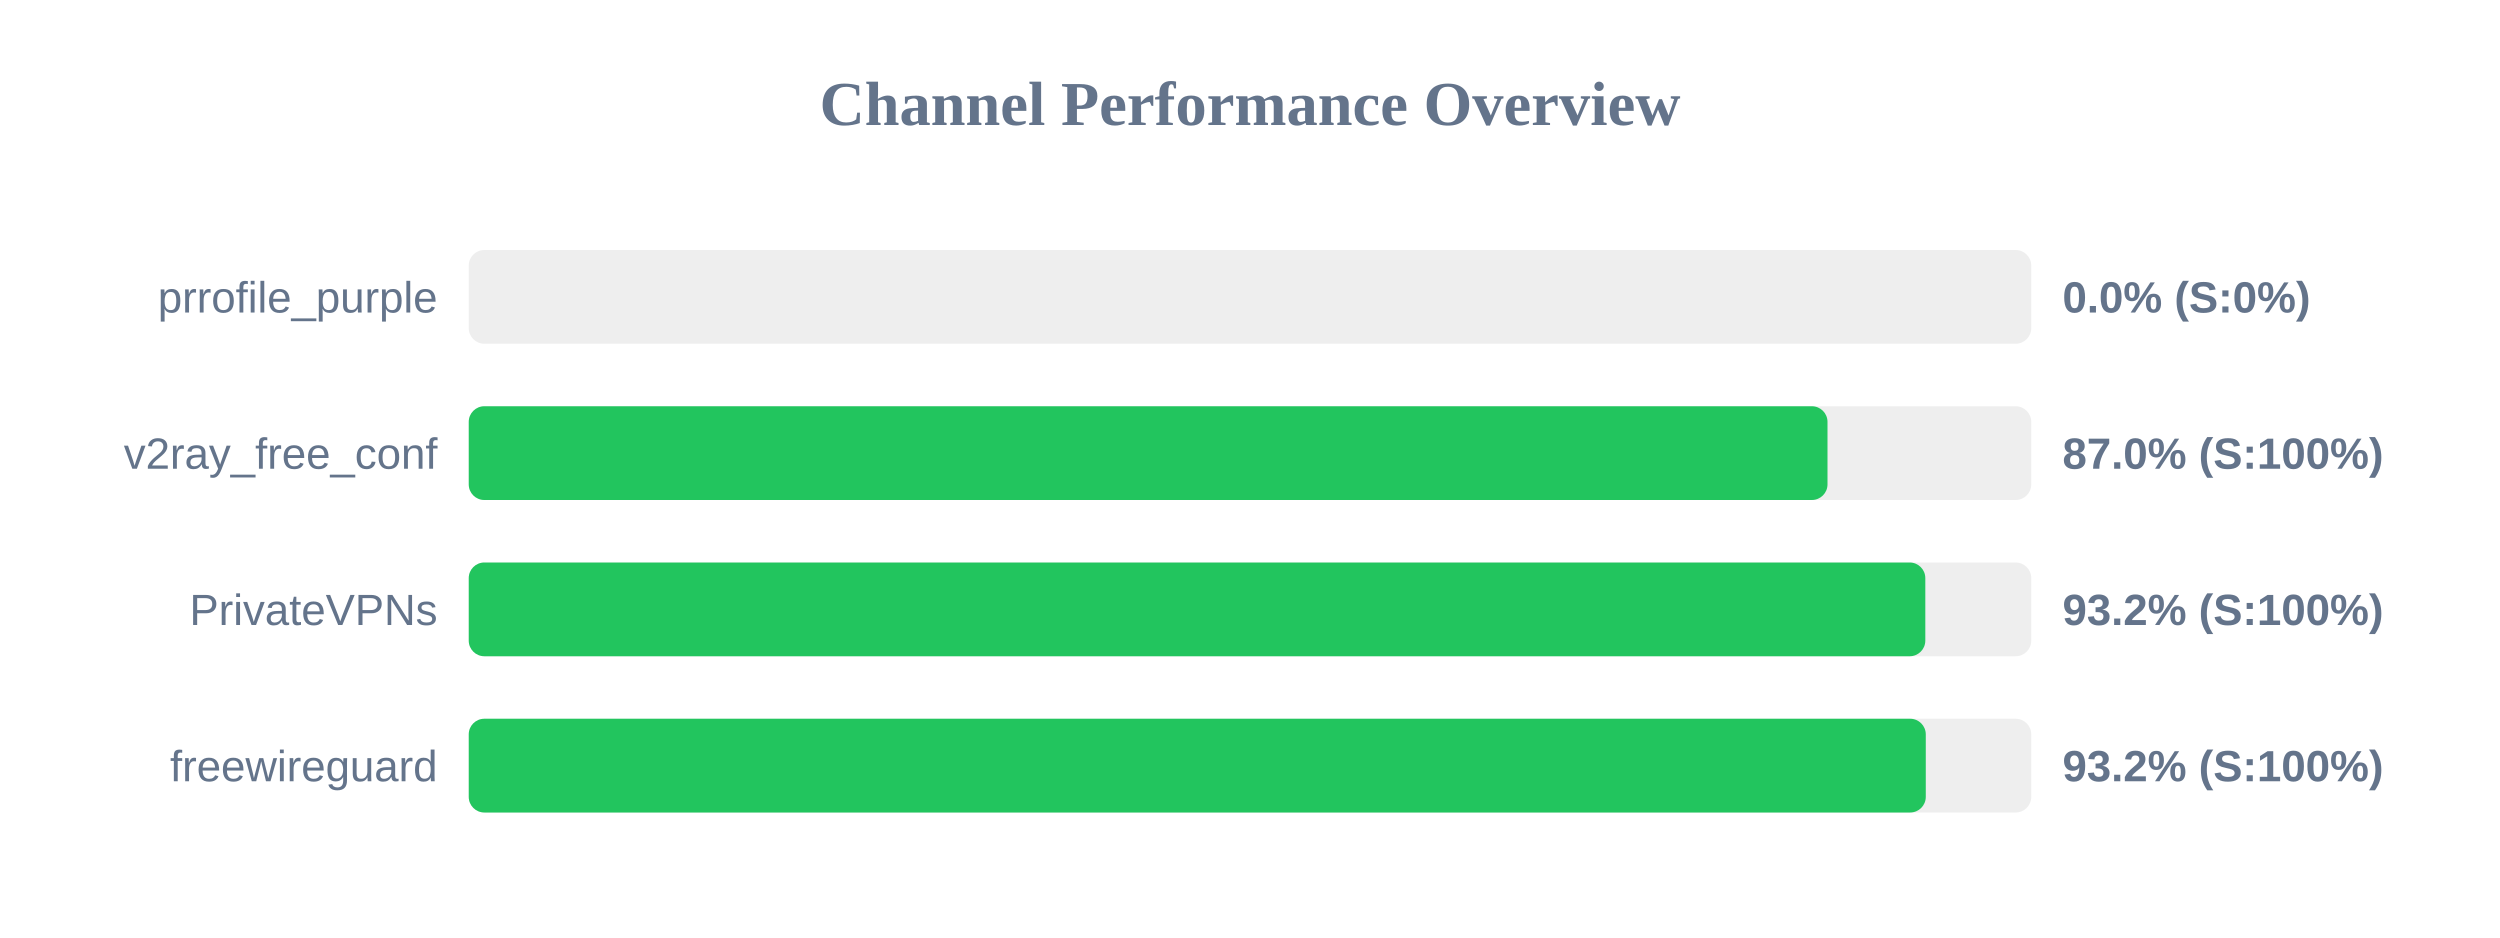
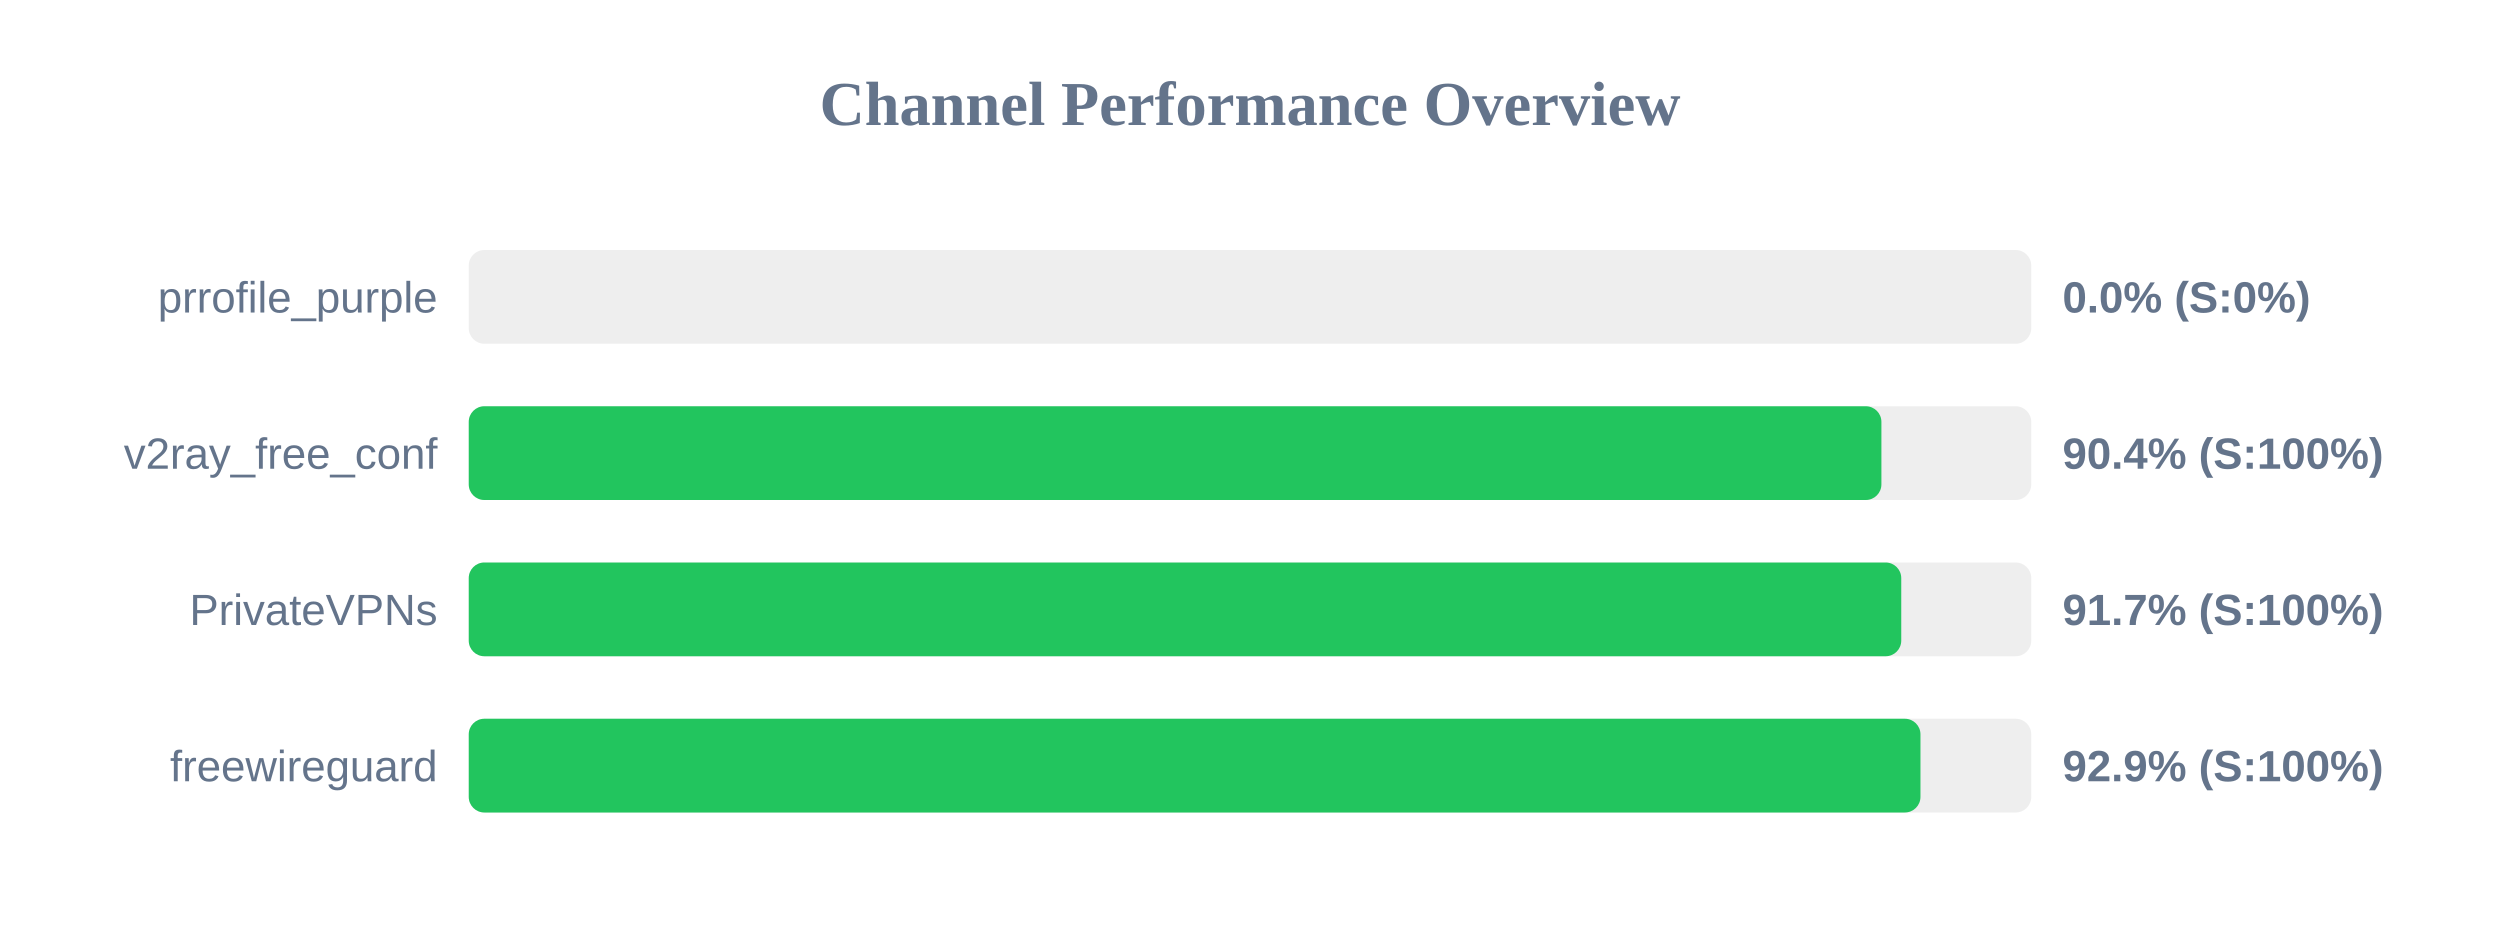
<svg xmlns="http://www.w3.org/2000/svg" width="800" height="300" version="1.1">
  <style>
        .row { font: 14px Arial; fill: #64748b; }
        .score { font: bold 14px Arial; fill: #64748b; }
    </style>
  <text x="400" y="40" text-anchor="middle" font-size="20px" font-weight="bold" fill="#64748b">Channel Performance Overview</text>
  <rect x="150" y="80" width="500" height="30" fill="#eee" rx="5" />
  <rect x="150" y="80" width="0.0" height="30" fill="#ef4444" rx="5" />
  <text x="140" y="100" text-anchor="end" class="row">prrofile_purple</text>
  <text x="660" y="100" text-anchor="start" class="score">0.0% (S:0%)</text>
  <rect x="150" y="130" width="500" height="30" fill="#eee" rx="5" />
-   <rect x="150" y="130" width="434.8" height="30" fill="#22c55e" rx="5" />
+   <rect x="150" y="130" width="452.05" height="30" fill="#22c55e" rx="5" />
  <text x="140" y="150" text-anchor="end" class="row">v2ray_free_conf</text>
-   <text x="660" y="150" text-anchor="start" class="score">87.0% (S:100%)</text>
+   <text x="660" y="150" text-anchor="start" class="score">90.4% (S:100%)</text>
  <rect x="150" y="180" width="500" height="30" fill="#eee" rx="5" />
-   <rect x="150" y="180" width="466.1" height="30" fill="#22c55e" rx="5" />
+   <rect x="150" y="180" width="458.4" height="30" fill="#22c55e" rx="5" />
  <text x="140" y="200" text-anchor="end" class="row">PrivateVPNs</text>
-   <text x="660" y="200" text-anchor="start" class="score">93.2% (S:100%)</text>
+   <text x="660" y="200" text-anchor="start" class="score">91.7% (S:100%)</text>
  <rect x="150" y="230" width="500" height="30" fill="#eee" rx="5" />
-   <rect x="150" y="230" width="466.25" height="30" fill="#22c55e" rx="5" />
+   <rect x="150" y="230" width="464.55" height="30" fill="#22c55e" rx="5" />
  <text x="140" y="250" text-anchor="end" class="row">freewireguard</text>
-   <text x="660" y="250" text-anchor="start" class="score">93.2% (S:100%)</text>
+   <text x="660" y="250" text-anchor="start" class="score">92.9% (S:100%)</text>
</svg>
